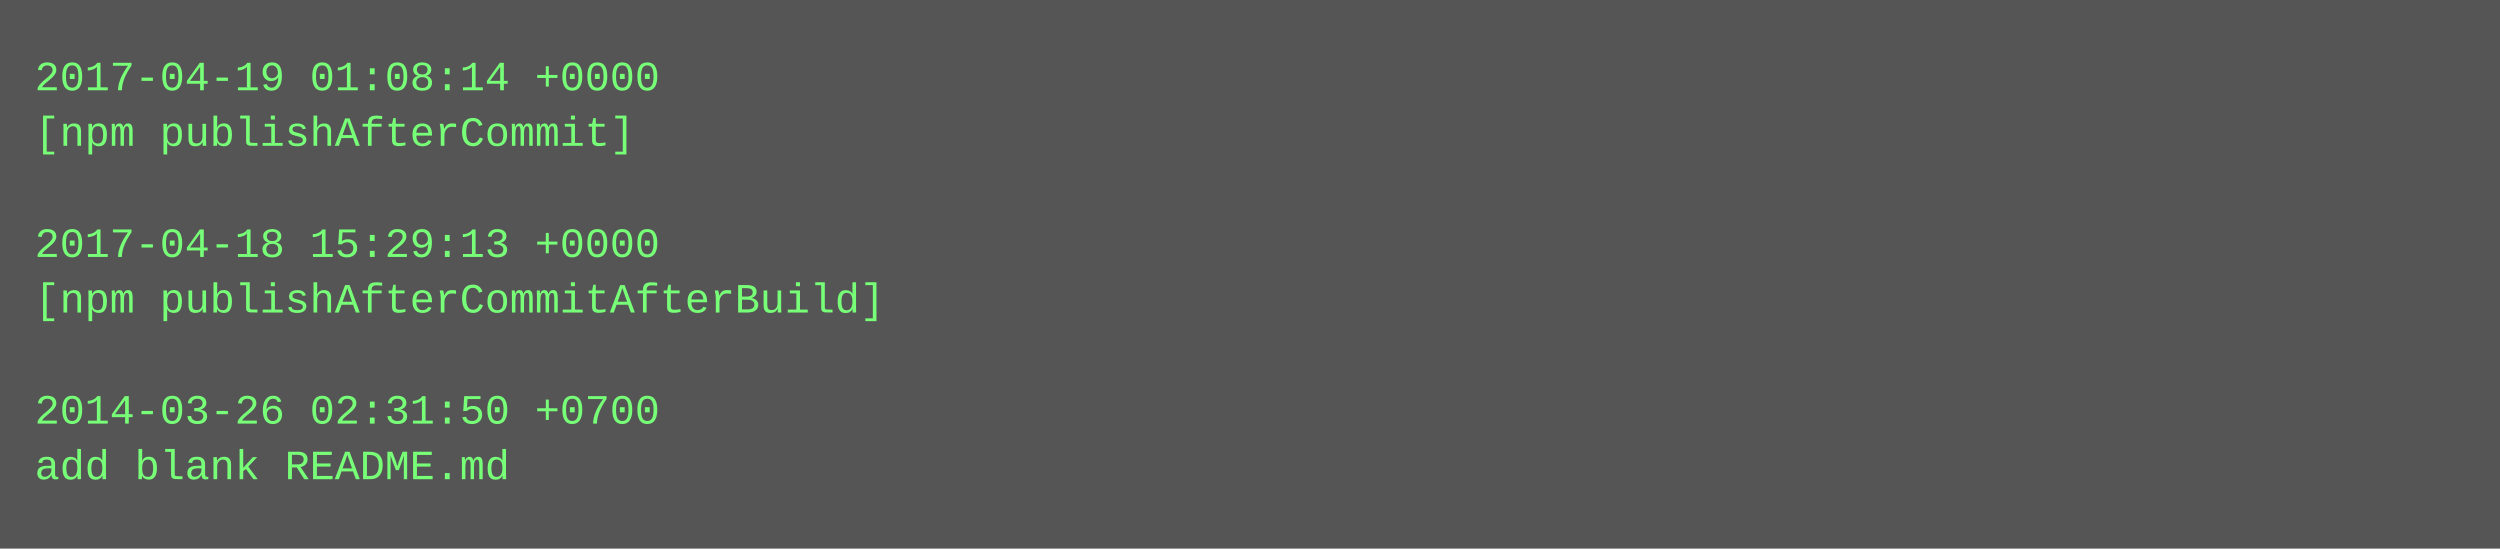
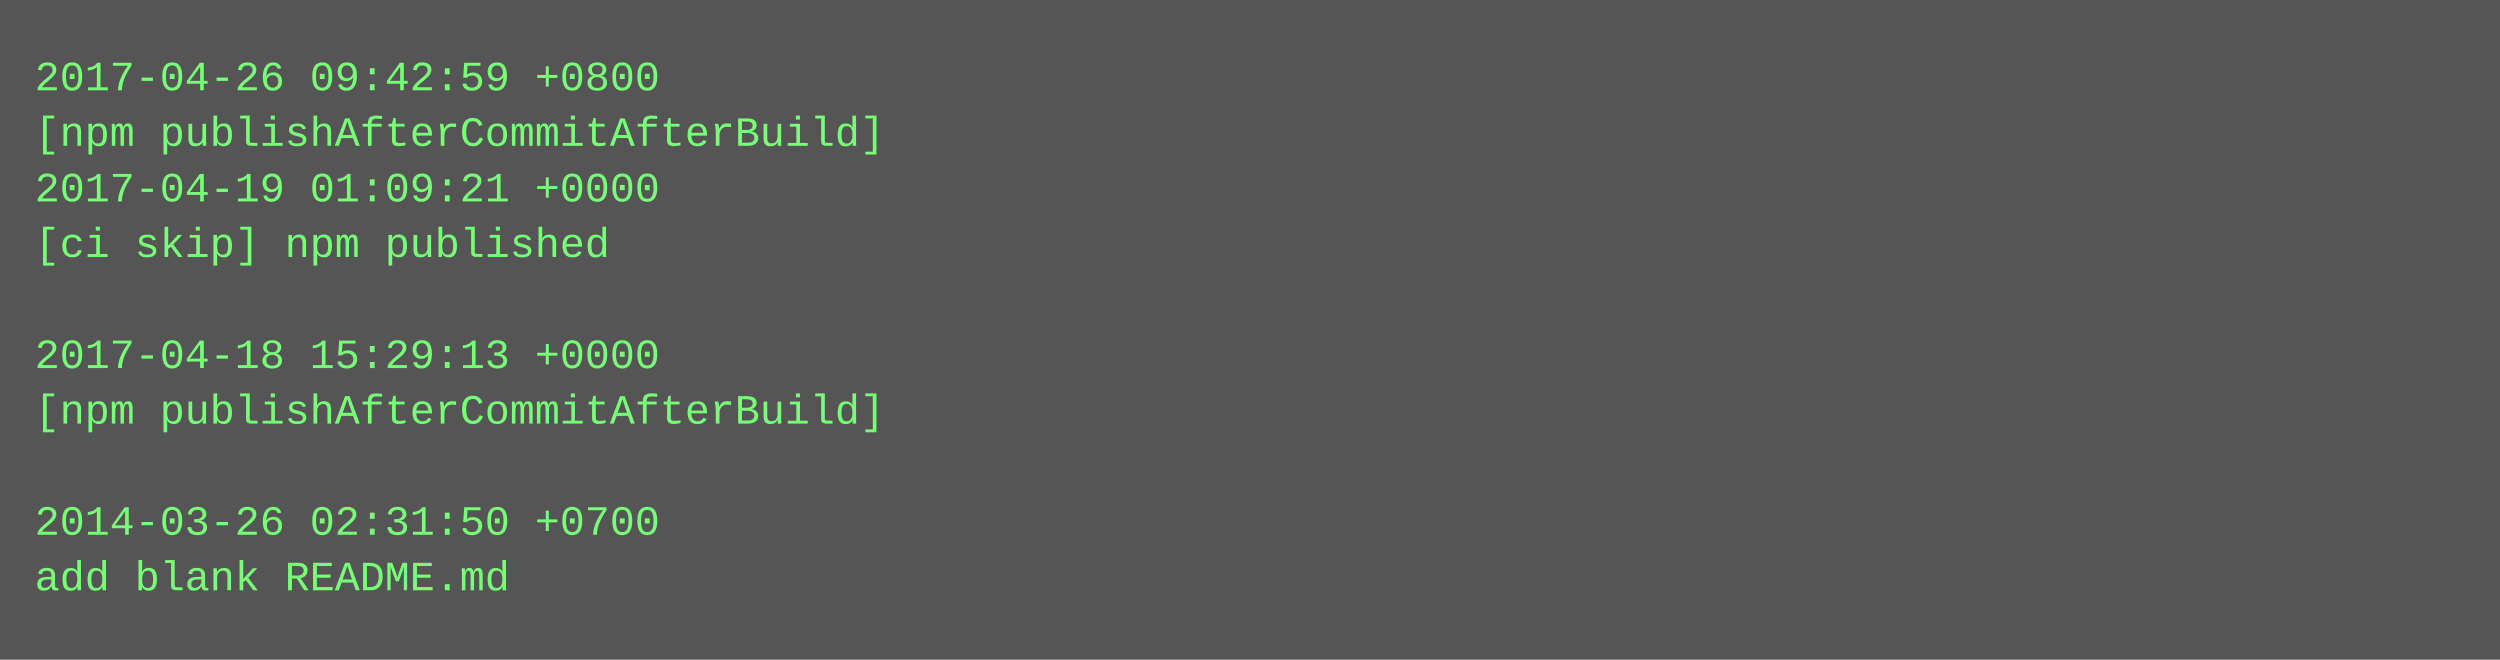
- <svg xmlns="http://www.w3.org/2000/svg" height="158" width="720">
-   <rect height="158" fill="#555" width="720" />
+ <svg xmlns="http://www.w3.org/2000/svg" height="190" width="720">
+   <rect height="190" fill="#555" width="720" />
  <text fill="#7f7" font-family="Courier New" font-size="12" xml:space="preserve">
-     <tspan x="10" y="26">2017-04-19 01:08:14 +0000</tspan>
-     <tspan x="10" y="42">[npm publishAfterCommit]</tspan>
-     <tspan x="10" y="58" />
-     <tspan x="10" y="74">2017-04-18 15:29:13 +0000</tspan>
-     <tspan x="10" y="90">[npm publishAfterCommitAfterBuild]</tspan>
-     <tspan x="10" y="106" />
-     <tspan x="10" y="122">2014-03-26 02:31:50 +0700</tspan>
-     <tspan x="10" y="138">add blank README.md</tspan>
+     <tspan x="10" y="26">2017-04-26 09:42:59 +0800</tspan>
+     <tspan x="10" y="42">[npm publishAfterCommitAfterBuild]</tspan>
+     <tspan x="10" y="58">2017-04-19 01:09:21 +0000</tspan>
+     <tspan x="10" y="74">[ci skip] npm published</tspan>
+     <tspan x="10" y="90" />
+     <tspan x="10" y="106">2017-04-18 15:29:13 +0000</tspan>
+     <tspan x="10" y="122">[npm publishAfterCommitAfterBuild]</tspan>
+     <tspan x="10" y="138" />
+     <tspan x="10" y="154">2014-03-26 02:31:50 +0700</tspan>
+     <tspan x="10" y="170">add blank README.md</tspan>
  </text>
</svg>
